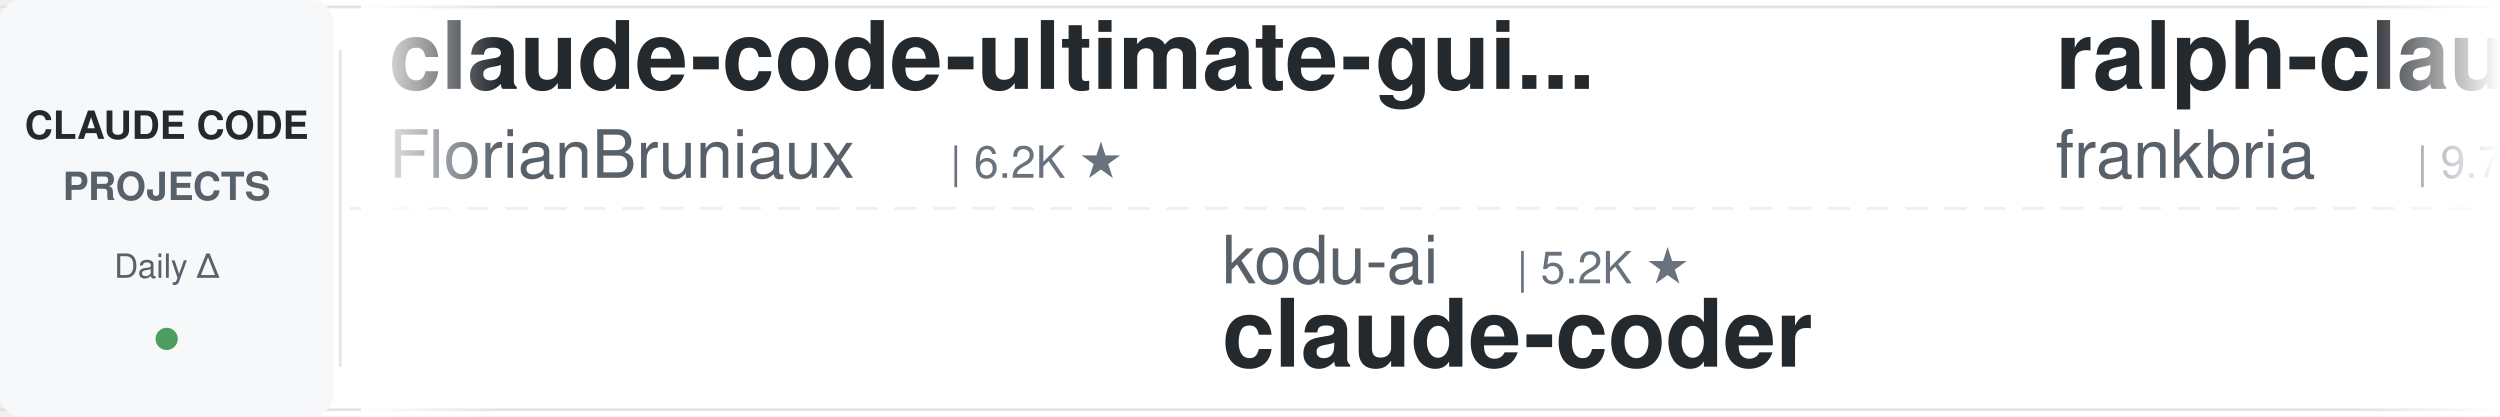
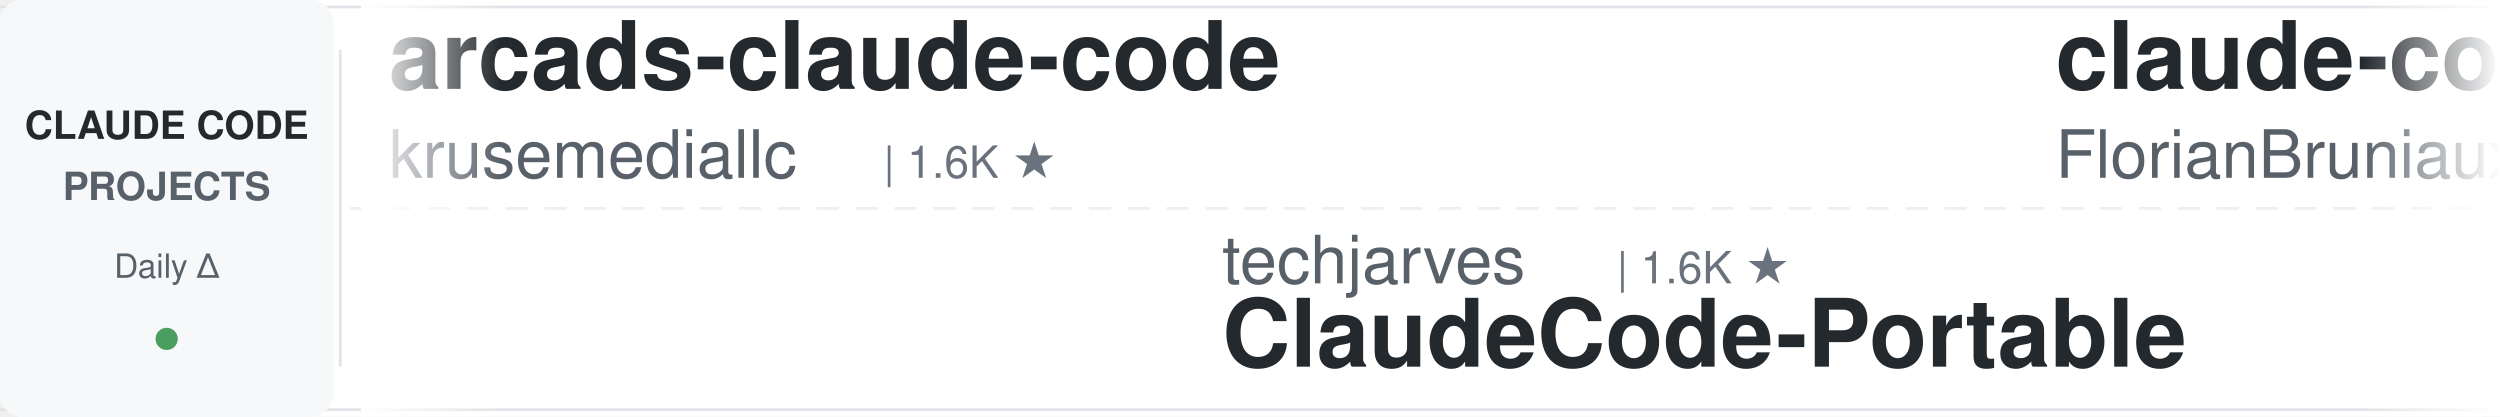
<svg xmlns="http://www.w3.org/2000/svg" width="900" height="150">
  <defs>
    <linearGradient id="leftFade" x1="0%" y1="0%" x2="100%" y2="0%">
      <stop offset="0%" style="stop-color:#ffffff;stop-opacity:1" />
      <stop offset="100%" style="stop-color:#ffffff;stop-opacity:0" />
    </linearGradient>
    <linearGradient id="rightFade" x1="0%" y1="0%" x2="100%" y2="0%">
      <stop offset="0%" style="stop-color:#ffffff;stop-opacity:0" />
      <stop offset="100%" style="stop-color:#ffffff;stop-opacity:1" />
    </linearGradient>
  </defs>
  <rect width="900" height="150" fill="#ffffff" rx="8" />
  <rect x="0" y="2" width="900" height="1" fill="#e1e4e8" />
  <rect x="0" y="147" width="900" height="1" fill="#e1e4e8" />
  <line x1="0" y1="75" x2="900" y2="75" stroke="#e1e4e8" stroke-width="1" stroke-dasharray="8 6" opacity="0.6" />
  <rect x="0" y="0" width="120" height="150" fill="#f6f8fa" rx="8" />
  <text x="60" y="50" font-family="-apple-system, BlinkMacSystemFont, 'Segoe UI', Helvetica, Arial, sans-serif" font-size="14" font-weight="600" fill="#24292e" text-anchor="middle">CLAUDE CODE</text>
  <text x="60" y="72" font-family="-apple-system, BlinkMacSystemFont, 'Segoe UI', Helvetica, Arial, sans-serif" font-size="14" font-weight="600" fill="#586069" text-anchor="middle">PROJECTS</text>
  <text x="60" y="100" font-family="-apple-system, BlinkMacSystemFont, 'Segoe UI', Helvetica, Arial, sans-serif" font-size="12" font-weight="500" fill="#586069" text-anchor="middle">Daily Δ</text>
  <circle cx="60" cy="122" r="4" fill="#22863a" opacity="0.8" />
  <rect x="122" y="18" width="1" height="114" fill="#e1e4e8" />
  <clipPath id="tickerClip">
    <rect x="130" y="0" width="770" height="150" />
  </clipPath>
  <g clip-path="url(#tickerClip)">
    <g id="tickerItems">
      <animateTransform attributeName="transform" attributeType="XML" type="translate" from="0 0" to="-3000 0" dur="54s" repeatCount="indefinite" />
      <g transform="translate(0, 0)">
+         <text x="140" y="32" font-family="-apple-system, BlinkMacSystemFont, 'Segoe UI', Helvetica, Arial, sans-serif" font-size="34" font-weight="600" fill="#24292e">arcads-claude-code</text>
+         <text x="140" y="64" font-family="-apple-system, BlinkMacSystemFont, 'Segoe UI', Helvetica, Arial, sans-serif" font-size="24" font-weight="400" fill="#586069">krusemediallc</text>
+         <text x="318" y="64" font-family="-apple-system, BlinkMacSystemFont, 'Segoe UI', Helvetica, Arial, sans-serif" font-size="16" font-weight="500" fill="#6a737d">| 1.6K ★</text>
+       </g>
+       <g transform="translate(300, 0)">
+         <text x="140" y="102" font-family="-apple-system, BlinkMacSystemFont, 'Segoe UI', Helvetica, Arial, sans-serif" font-size="24" font-weight="400" fill="#586069">techjarves</text>
+         <text x="282" y="102" font-family="-apple-system, BlinkMacSystemFont, 'Segoe UI', Helvetica, Arial, sans-serif" font-size="16" font-weight="500" fill="#6a737d">| 1.6K ★</text>
+         <text x="140" y="132" font-family="-apple-system, BlinkMacSystemFont, 'Segoe UI', Helvetica, Arial, sans-serif" font-size="34" font-weight="600" fill="#24292e">ClaudeCode-Portable</text>
+       </g>
+       <g transform="translate(600, 0)">
        <text x="140" y="32" font-family="-apple-system, BlinkMacSystemFont, 'Segoe UI', Helvetica, Arial, sans-serif" font-size="34" font-weight="600" fill="#24292e">claude-code-ultimate-gui...</text>
        <text x="140" y="64" font-family="-apple-system, BlinkMacSystemFont, 'Segoe UI', Helvetica, Arial, sans-serif" font-size="24" font-weight="400" fill="#586069">FlorianBruniaux</text>
        <text x="342" y="64" font-family="-apple-system, BlinkMacSystemFont, 'Segoe UI', Helvetica, Arial, sans-serif" font-size="16" font-weight="500" fill="#6a737d">| 6.2K ★</text>
      </g>
-       <g transform="translate(300, 0)">
-         <text x="140" y="102" font-family="-apple-system, BlinkMacSystemFont, 'Segoe UI', Helvetica, Arial, sans-serif" font-size="24" font-weight="400" fill="#586069">kodu-ai</text>
-         <text x="246" y="102" font-family="-apple-system, BlinkMacSystemFont, 'Segoe UI', Helvetica, Arial, sans-serif" font-size="16" font-weight="500" fill="#6a737d">| 5.2K ★</text>
-         <text x="140" y="132" font-family="-apple-system, BlinkMacSystemFont, 'Segoe UI', Helvetica, Arial, sans-serif" font-size="34" font-weight="600" fill="#24292e">claude-coder</text>
-       </g>
-       <g transform="translate(600, 0)">
-         <text x="140" y="32" font-family="-apple-system, BlinkMacSystemFont, 'Segoe UI', Helvetica, Arial, sans-serif" font-size="34" font-weight="600" fill="#24292e">ralph-claude-code</text>
-         <text x="140" y="64" font-family="-apple-system, BlinkMacSystemFont, 'Segoe UI', Helvetica, Arial, sans-serif" font-size="24" font-weight="400" fill="#586069">frankbria</text>
-         <text x="270" y="64" font-family="-apple-system, BlinkMacSystemFont, 'Segoe UI', Helvetica, Arial, sans-serif" font-size="16" font-weight="500" fill="#6a737d">| 9.7K ★</text>
-       </g>
      <g transform="translate(900, 0)">
-         <text x="140" y="102" font-family="-apple-system, BlinkMacSystemFont, 'Segoe UI', Helvetica, Arial, sans-serif" font-size="24" font-weight="400" fill="#586069">Windy3f3f3f3f</text>
-         <text x="318" y="102" font-family="-apple-system, BlinkMacSystemFont, 'Segoe UI', Helvetica, Arial, sans-serif" font-size="16" font-weight="500" fill="#6a737d">| 3.8K ★</text>
-         <text x="140" y="132" font-family="-apple-system, BlinkMacSystemFont, 'Segoe UI', Helvetica, Arial, sans-serif" font-size="34" font-weight="600" fill="#24292e">how-claude-code-works</text>
+         <text x="140" y="102" font-family="-apple-system, BlinkMacSystemFont, 'Segoe UI', Helvetica, Arial, sans-serif" font-size="24" font-weight="400" fill="#586069">zebbern</text>
+         <text x="246" y="102" font-family="-apple-system, BlinkMacSystemFont, 'Segoe UI', Helvetica, Arial, sans-serif" font-size="16" font-weight="500" fill="#6a737d">| 4.7K ★</text>
+         <text x="140" y="132" font-family="-apple-system, BlinkMacSystemFont, 'Segoe UI', Helvetica, Arial, sans-serif" font-size="34" font-weight="600" fill="#24292e">claude-code-guide</text>
      </g>
      <g transform="translate(1200, 0)">
-         <text x="140" y="32" font-family="-apple-system, BlinkMacSystemFont, 'Segoe UI', Helvetica, Arial, sans-serif" font-size="34" font-weight="600" fill="#24292e">claude-code-my-workflow</text>
-         <text x="140" y="64" font-family="-apple-system, BlinkMacSystemFont, 'Segoe UI', Helvetica, Arial, sans-serif" font-size="24" font-weight="400" fill="#586069">pedrohcgs</text>
-         <text x="270" y="64" font-family="-apple-system, BlinkMacSystemFont, 'Segoe UI', Helvetica, Arial, sans-serif" font-size="16" font-weight="500" fill="#6a737d">| 1.7K ★</text>
+         <text x="140" y="32" font-family="-apple-system, BlinkMacSystemFont, 'Segoe UI', Helvetica, Arial, sans-serif" font-size="34" font-weight="600" fill="#24292e">claude-code-video-toolki...</text>
+         <text x="140" y="64" font-family="-apple-system, BlinkMacSystemFont, 'Segoe UI', Helvetica, Arial, sans-serif" font-size="24" font-weight="400" fill="#586069">digitalsamba</text>
+         <text x="306" y="64" font-family="-apple-system, BlinkMacSystemFont, 'Segoe UI', Helvetica, Arial, sans-serif" font-size="16" font-weight="500" fill="#6a737d">| 2.3K ★</text>
      </g>
      <g transform="translate(1500, 0)">
-         <text x="140" y="102" font-family="-apple-system, BlinkMacSystemFont, 'Segoe UI', Helvetica, Arial, sans-serif" font-size="24" font-weight="400" fill="#586069">1rgs</text>
-         <text x="210" y="102" font-family="-apple-system, BlinkMacSystemFont, 'Segoe UI', Helvetica, Arial, sans-serif" font-size="16" font-weight="500" fill="#6a737d">| 3.8K ★</text>
-         <text x="140" y="132" font-family="-apple-system, BlinkMacSystemFont, 'Segoe UI', Helvetica, Arial, sans-serif" font-size="34" font-weight="600" fill="#24292e">claude-code-proxy</text>
+         <text x="140" y="102" font-family="-apple-system, BlinkMacSystemFont, 'Segoe UI', Helvetica, Arial, sans-serif" font-size="24" font-weight="400" fill="#586069">huangserva</text>
+         <text x="282" y="102" font-family="-apple-system, BlinkMacSystemFont, 'Segoe UI', Helvetica, Arial, sans-serif" font-size="16" font-weight="500" fill="#6a737d">| 629 ★</text>
+         <text x="140" y="132" font-family="-apple-system, BlinkMacSystemFont, 'Segoe UI', Helvetica, Arial, sans-serif" font-size="34" font-weight="600" fill="#24292e">claude-code-cli</text>
      </g>
      <g transform="translate(1800, 0)">
-         <text x="140" y="32" font-family="-apple-system, BlinkMacSystemFont, 'Segoe UI', Helvetica, Arial, sans-serif" font-size="34" font-weight="600" fill="#24292e">my-claude-code-setup</text>
-         <text x="140" y="64" font-family="-apple-system, BlinkMacSystemFont, 'Segoe UI', Helvetica, Arial, sans-serif" font-size="24" font-weight="400" fill="#586069">centminmod</text>
-         <text x="282" y="64" font-family="-apple-system, BlinkMacSystemFont, 'Segoe UI', Helvetica, Arial, sans-serif" font-size="16" font-weight="500" fill="#6a737d">| 2.7K ★</text>
+         <text x="140" y="32" font-family="-apple-system, BlinkMacSystemFont, 'Segoe UI', Helvetica, Arial, sans-serif" font-size="34" font-weight="600" fill="#24292e">claude-code-book</text>
+         <text x="140" y="64" font-family="-apple-system, BlinkMacSystemFont, 'Segoe UI', Helvetica, Arial, sans-serif" font-size="24" font-weight="400" fill="#586069">lintsinghua</text>
+         <text x="294" y="64" font-family="-apple-system, BlinkMacSystemFont, 'Segoe UI', Helvetica, Arial, sans-serif" font-size="16" font-weight="500" fill="#6a737d">| 4.3K ★</text>
      </g>
      <g transform="translate(2100, 0)">
-         <text x="140" y="102" font-family="-apple-system, BlinkMacSystemFont, 'Segoe UI', Helvetica, Arial, sans-serif" font-size="24" font-weight="400" fill="#586069">repowise-dev</text>
-         <text x="306" y="102" font-family="-apple-system, BlinkMacSystemFont, 'Segoe UI', Helvetica, Arial, sans-serif" font-size="16" font-weight="500" fill="#6a737d">| 1.2K ★</text>
-         <text x="140" y="132" font-family="-apple-system, BlinkMacSystemFont, 'Segoe UI', Helvetica, Arial, sans-serif" font-size="34" font-weight="600" fill="#24292e">claude-code-prompts</text>
+         <text x="140" y="102" font-family="-apple-system, BlinkMacSystemFont, 'Segoe UI', Helvetica, Arial, sans-serif" font-size="24" font-weight="400" fill="#586069">Yeachan-Heo</text>
+         <text x="294" y="102" font-family="-apple-system, BlinkMacSystemFont, 'Segoe UI', Helvetica, Arial, sans-serif" font-size="16" font-weight="500" fill="#6a737d">| 40.2K ★</text>
+         <text x="140" y="132" font-family="-apple-system, BlinkMacSystemFont, 'Segoe UI', Helvetica, Arial, sans-serif" font-size="34" font-weight="600" fill="#24292e">oh-my-claudecode</text>
      </g>
      <g transform="translate(2400, 0)">
-         <text x="140" y="32" font-family="-apple-system, BlinkMacSystemFont, 'Segoe UI', Helvetica, Arial, sans-serif" font-size="34" font-weight="600" fill="#24292e">oh-my-claudecode</text>
-         <text x="140" y="64" font-family="-apple-system, BlinkMacSystemFont, 'Segoe UI', Helvetica, Arial, sans-serif" font-size="24" font-weight="400" fill="#586069">Yeachan-Heo</text>
-         <text x="294" y="64" font-family="-apple-system, BlinkMacSystemFont, 'Segoe UI', Helvetica, Arial, sans-serif" font-size="16" font-weight="500" fill="#6a737d">| 40.2K ★</text>
+         <text x="140" y="32" font-family="-apple-system, BlinkMacSystemFont, 'Segoe UI', Helvetica, Arial, sans-serif" font-size="34" font-weight="600" fill="#24292e">Claude-Code-Usage-Monito...</text>
+         <text x="140" y="64" font-family="-apple-system, BlinkMacSystemFont, 'Segoe UI', Helvetica, Arial, sans-serif" font-size="24" font-weight="400" fill="#586069">Maciek-roboblog</text>
+         <text x="342" y="64" font-family="-apple-system, BlinkMacSystemFont, 'Segoe UI', Helvetica, Arial, sans-serif" font-size="16" font-weight="500" fill="#6a737d">| 8.8K ★</text>
      </g>
      <g transform="translate(2700, 0)">
-         <text x="140" y="102" font-family="-apple-system, BlinkMacSystemFont, 'Segoe UI', Helvetica, Arial, sans-serif" font-size="24" font-weight="400" fill="#586069">SeemSeam</text>
-         <text x="258" y="102" font-family="-apple-system, BlinkMacSystemFont, 'Segoe UI', Helvetica, Arial, sans-serif" font-size="16" font-weight="500" fill="#6a737d">| 3.6K ★</text>
-         <text x="140" y="132" font-family="-apple-system, BlinkMacSystemFont, 'Segoe UI', Helvetica, Arial, sans-serif" font-size="34" font-weight="600" fill="#24292e">claude_codex_bridge</text>
+         <text x="140" y="102" font-family="-apple-system, BlinkMacSystemFont, 'Segoe UI', Helvetica, Arial, sans-serif" font-size="24" font-weight="400" fill="#586069">disler</text>
+         <text x="234" y="102" font-family="-apple-system, BlinkMacSystemFont, 'Segoe UI', Helvetica, Arial, sans-serif" font-size="16" font-weight="500" fill="#6a737d">| 1.7K ★</text>
+         <text x="140" y="132" font-family="-apple-system, BlinkMacSystemFont, 'Segoe UI', Helvetica, Arial, sans-serif" font-size="34" font-weight="600" fill="#24292e">pi-vs-claude-code</text>
      </g>
      <g transform="translate(3000, 0)">
+         <text x="140" y="32" font-family="-apple-system, BlinkMacSystemFont, 'Segoe UI', Helvetica, Arial, sans-serif" font-size="34" font-weight="600" fill="#24292e">arcads-claude-code</text>
+         <text x="140" y="64" font-family="-apple-system, BlinkMacSystemFont, 'Segoe UI', Helvetica, Arial, sans-serif" font-size="24" font-weight="400" fill="#586069">krusemediallc</text>
+         <text x="318" y="64" font-family="-apple-system, BlinkMacSystemFont, 'Segoe UI', Helvetica, Arial, sans-serif" font-size="16" font-weight="500" fill="#6a737d">| 1.6K ★</text>
+       </g>
+       <g transform="translate(3300, 0)">
+         <text x="140" y="102" font-family="-apple-system, BlinkMacSystemFont, 'Segoe UI', Helvetica, Arial, sans-serif" font-size="24" font-weight="400" fill="#586069">techjarves</text>
+         <text x="282" y="102" font-family="-apple-system, BlinkMacSystemFont, 'Segoe UI', Helvetica, Arial, sans-serif" font-size="16" font-weight="500" fill="#6a737d">| 1.6K ★</text>
+         <text x="140" y="132" font-family="-apple-system, BlinkMacSystemFont, 'Segoe UI', Helvetica, Arial, sans-serif" font-size="34" font-weight="600" fill="#24292e">ClaudeCode-Portable</text>
+       </g>
+       <g transform="translate(3600, 0)">
        <text x="140" y="32" font-family="-apple-system, BlinkMacSystemFont, 'Segoe UI', Helvetica, Arial, sans-serif" font-size="34" font-weight="600" fill="#24292e">claude-code-ultimate-gui...</text>
        <text x="140" y="64" font-family="-apple-system, BlinkMacSystemFont, 'Segoe UI', Helvetica, Arial, sans-serif" font-size="24" font-weight="400" fill="#586069">FlorianBruniaux</text>
        <text x="342" y="64" font-family="-apple-system, BlinkMacSystemFont, 'Segoe UI', Helvetica, Arial, sans-serif" font-size="16" font-weight="500" fill="#6a737d">| 6.2K ★</text>
      </g>
-       <g transform="translate(3300, 0)">
-         <text x="140" y="102" font-family="-apple-system, BlinkMacSystemFont, 'Segoe UI', Helvetica, Arial, sans-serif" font-size="24" font-weight="400" fill="#586069">kodu-ai</text>
-         <text x="246" y="102" font-family="-apple-system, BlinkMacSystemFont, 'Segoe UI', Helvetica, Arial, sans-serif" font-size="16" font-weight="500" fill="#6a737d">| 5.2K ★</text>
-         <text x="140" y="132" font-family="-apple-system, BlinkMacSystemFont, 'Segoe UI', Helvetica, Arial, sans-serif" font-size="34" font-weight="600" fill="#24292e">claude-coder</text>
-       </g>
-       <g transform="translate(3600, 0)">
-         <text x="140" y="32" font-family="-apple-system, BlinkMacSystemFont, 'Segoe UI', Helvetica, Arial, sans-serif" font-size="34" font-weight="600" fill="#24292e">ralph-claude-code</text>
-         <text x="140" y="64" font-family="-apple-system, BlinkMacSystemFont, 'Segoe UI', Helvetica, Arial, sans-serif" font-size="24" font-weight="400" fill="#586069">frankbria</text>
-         <text x="270" y="64" font-family="-apple-system, BlinkMacSystemFont, 'Segoe UI', Helvetica, Arial, sans-serif" font-size="16" font-weight="500" fill="#6a737d">| 9.7K ★</text>
-       </g>
      <g transform="translate(3900, 0)">
-         <text x="140" y="102" font-family="-apple-system, BlinkMacSystemFont, 'Segoe UI', Helvetica, Arial, sans-serif" font-size="24" font-weight="400" fill="#586069">Windy3f3f3f3f</text>
-         <text x="318" y="102" font-family="-apple-system, BlinkMacSystemFont, 'Segoe UI', Helvetica, Arial, sans-serif" font-size="16" font-weight="500" fill="#6a737d">| 3.8K ★</text>
-         <text x="140" y="132" font-family="-apple-system, BlinkMacSystemFont, 'Segoe UI', Helvetica, Arial, sans-serif" font-size="34" font-weight="600" fill="#24292e">how-claude-code-works</text>
+         <text x="140" y="102" font-family="-apple-system, BlinkMacSystemFont, 'Segoe UI', Helvetica, Arial, sans-serif" font-size="24" font-weight="400" fill="#586069">zebbern</text>
+         <text x="246" y="102" font-family="-apple-system, BlinkMacSystemFont, 'Segoe UI', Helvetica, Arial, sans-serif" font-size="16" font-weight="500" fill="#6a737d">| 4.7K ★</text>
+         <text x="140" y="132" font-family="-apple-system, BlinkMacSystemFont, 'Segoe UI', Helvetica, Arial, sans-serif" font-size="34" font-weight="600" fill="#24292e">claude-code-guide</text>
      </g>
    </g>
  </g>
  <rect x="130" y="0" width="50" height="150" fill="url(#leftFade)" />
  <rect x="850" y="0" width="50" height="150" fill="url(#rightFade)" />
</svg>
